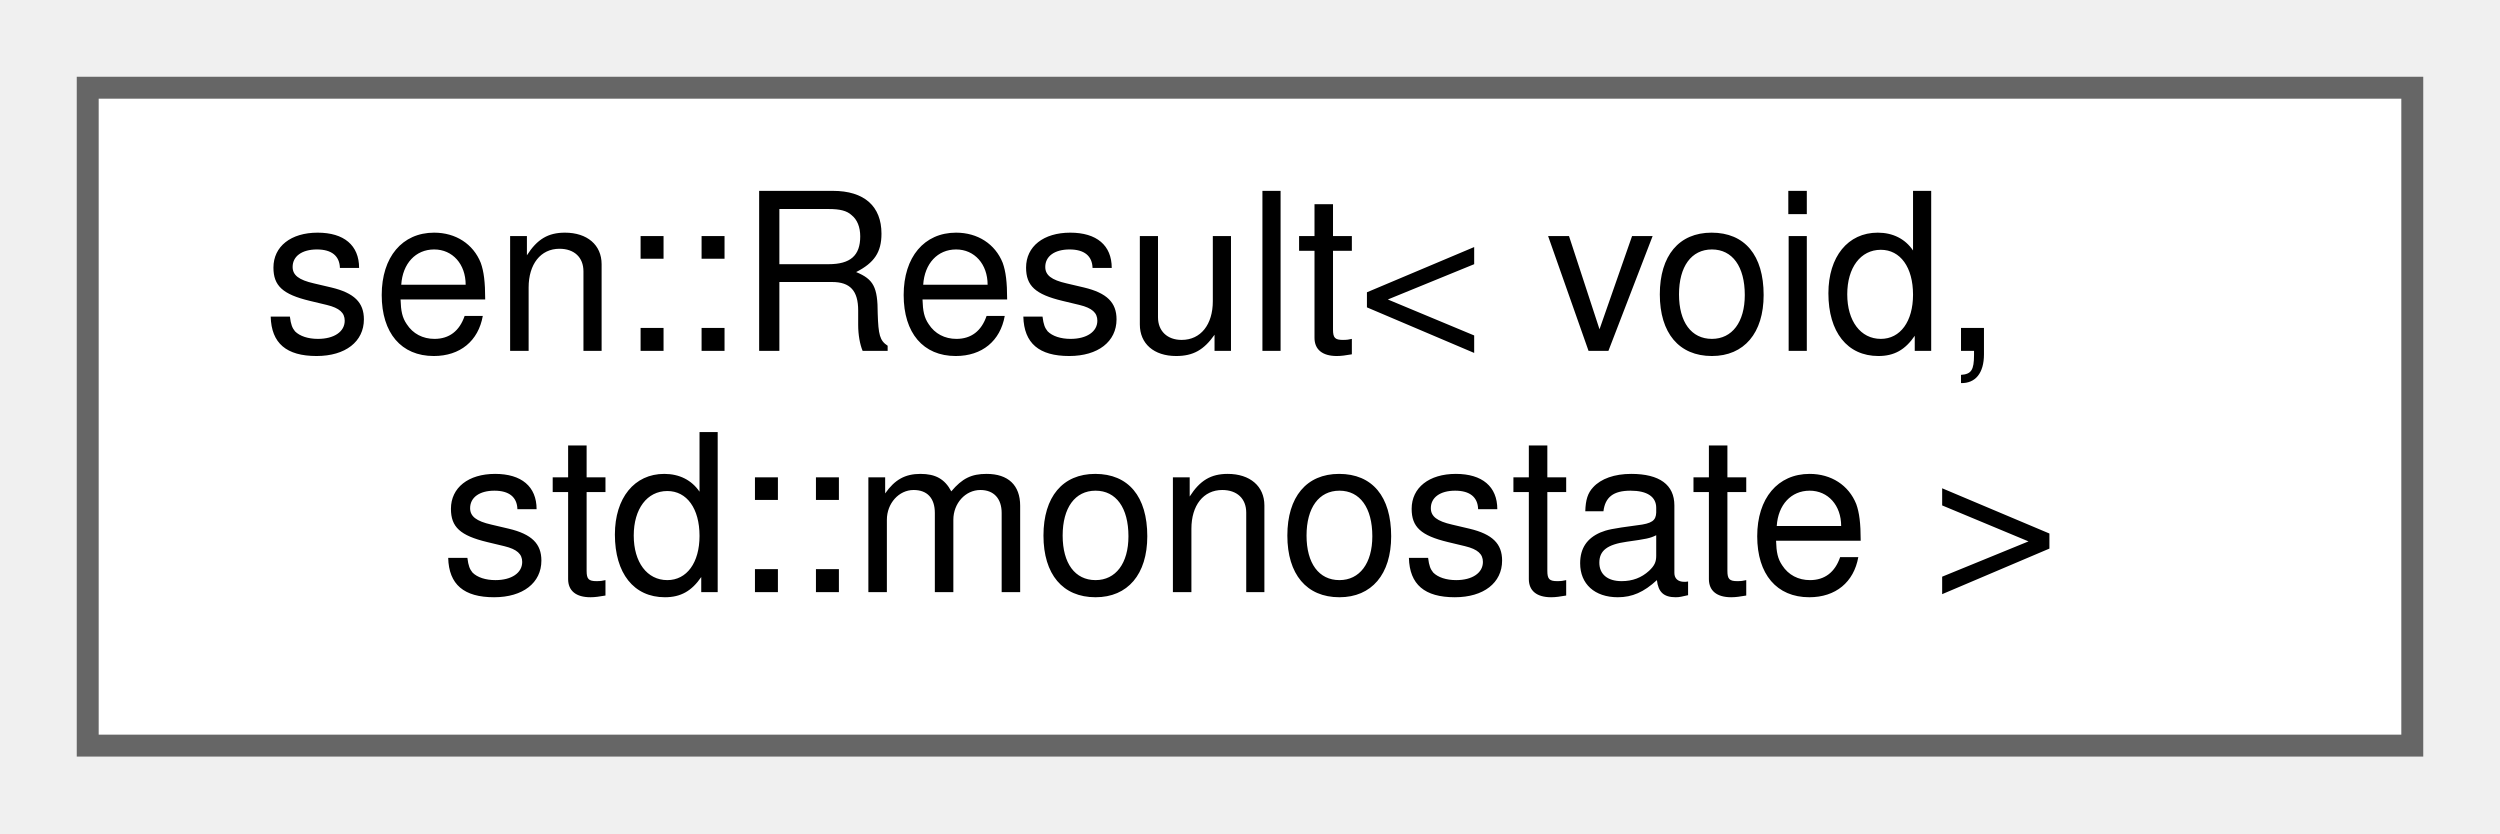
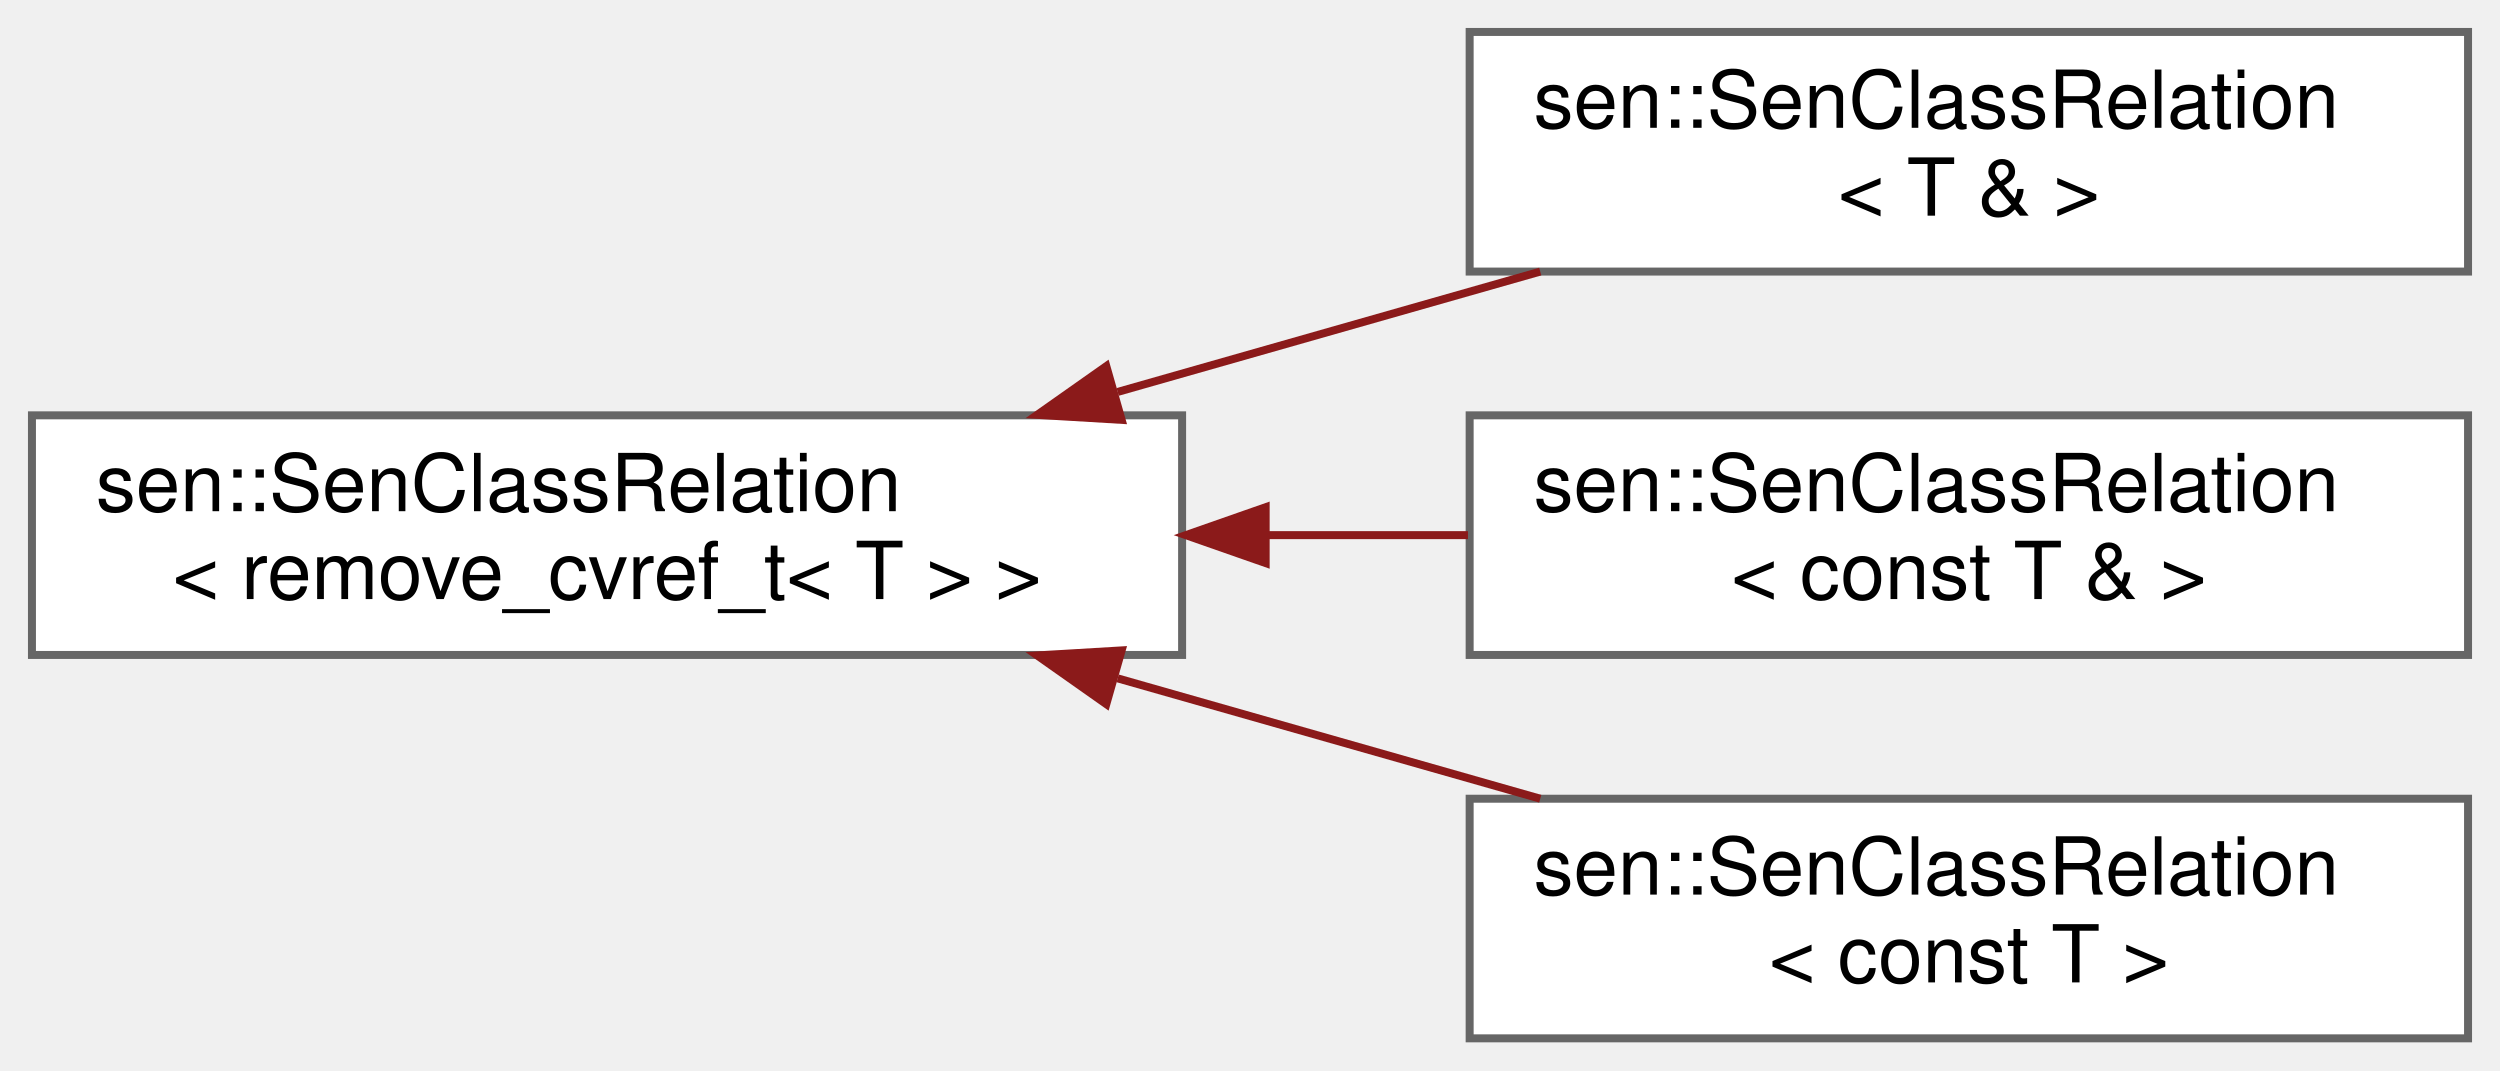
- <svg xmlns="http://www.w3.org/2000/svg" xmlns:xlink="http://www.w3.org/1999/xlink" width="114pt" height="38pt" viewBox="0.00 0.00 114.00 38.00">
-   <g id="graph0" class="graph" transform="scale(1 1) rotate(0) translate(4 34)">
+ <svg xmlns="http://www.w3.org/2000/svg" xmlns:xlink="http://www.w3.org/1999/xlink" width="313pt" height="134pt" viewBox="0.00 0.00 313.00 134.00">
+   <g id="graph0" class="graph" transform="scale(1 1) rotate(0) translate(4 130)">
    <g id="Node000000" class="node">
      <g id="a_Node000000">
-         <a xlink:href="classsen_1_1_result_3_01void_00_01std_1_1monostate_01_4.html" target="_top" xlink:title="Specialization for Results that just hold success indication.">
-           <polygon fill="white" stroke="#666666" points="106,-30 0,-30 0,0 106,0 106,-30" />
-           <text text-anchor="start" x="8" y="-18" font-family="Helvetica,sans-Serif" font-size="10.00">sen::Result&lt; void,</text>
-           <text text-anchor="middle" x="53" y="-7" font-family="Helvetica,sans-Serif" font-size="10.00"> std::monostate &gt;</text>
+         <a xlink:href="structsen_1_1_sen_class_relation.html" target="_top" xlink:title=" ">
+           <polygon fill="white" stroke="#666666" points="144,-78 0,-78 0,-48 144,-48 144,-78" />
+           <text text-anchor="start" x="8" y="-66" font-family="Helvetica,sans-Serif" font-size="10.00">sen::SenClassRelation</text>
+           <text text-anchor="middle" x="72" y="-55" font-family="Helvetica,sans-Serif" font-size="10.00">&lt; remove_cvref_t&lt; T &gt; &gt;</text>
+         </a>
+       </g>
+     </g>
+     <g id="Node000001" class="node">
+       <g id="a_Node000001">
+         <a xlink:href="structsen_1_1_sen_class_relation_3_01_t_01_6_01_4.html" target="_top" xlink:title=" ">
+           <polygon fill="white" stroke="#666666" points="305,-126 180,-126 180,-96 305,-96 305,-126" />
+           <text text-anchor="start" x="188" y="-114" font-family="Helvetica,sans-Serif" font-size="10.00">sen::SenClassRelation</text>
+           <text text-anchor="middle" x="242.5" y="-103" font-family="Helvetica,sans-Serif" font-size="10.00">&lt; T &amp; &gt;</text>
+         </a>
+       </g>
+     </g>
+     <g id="edge29_Node000000_Node000001" class="edge">
+       <g id="a_edge29_Node000000_Node000001">
+         <a xlink:title=" ">
+           <path fill="none" stroke="#8b1a1a" d="M135.93,-80.93C153.35,-85.89 172.07,-91.22 188.84,-96" />
+           <polygon fill="#8b1a1a" stroke="#8b1a1a" points="136.43,-77.43 125.85,-78.06 134.51,-84.16 136.43,-77.43" />
+         </a>
+       </g>
+     </g>
+     <g id="Node000002" class="node">
+       <g id="a_Node000002">
+         <a xlink:href="structsen_1_1_sen_class_relation_3_01const_01_t_01_6_01_4.html" target="_top" xlink:title=" ">
+           <polygon fill="white" stroke="#666666" points="305,-78 180,-78 180,-48 305,-48 305,-78" />
+           <text text-anchor="start" x="188" y="-66" font-family="Helvetica,sans-Serif" font-size="10.00">sen::SenClassRelation</text>
+           <text text-anchor="middle" x="242.5" y="-55" font-family="Helvetica,sans-Serif" font-size="10.00">&lt; const T &amp; &gt;</text>
+         </a>
+       </g>
+     </g>
+     <g id="edge30_Node000000_Node000002" class="edge">
+       <g id="a_edge30_Node000000_Node000002">
+         <a xlink:title=" ">
+           <path fill="none" stroke="#8b1a1a" d="M154.71,-63C163.15,-63 171.62,-63 179.79,-63" />
+           <polygon fill="#8b1a1a" stroke="#8b1a1a" points="154.46,-59.5 144.46,-63 154.46,-66.5 154.46,-59.5" />
+         </a>
+       </g>
+     </g>
+     <g id="Node000003" class="node">
+       <g id="a_Node000003">
+         <a xlink:href="structsen_1_1_sen_class_relation_3_01const_01_t_01_4.html" target="_top" xlink:title=" ">
+           <polygon fill="white" stroke="#666666" points="305,-30 180,-30 180,0 305,0 305,-30" />
+           <text text-anchor="start" x="188" y="-18" font-family="Helvetica,sans-Serif" font-size="10.00">sen::SenClassRelation</text>
+           <text text-anchor="middle" x="242.5" y="-7" font-family="Helvetica,sans-Serif" font-size="10.00">&lt; const T &gt;</text>
+         </a>
+       </g>
+     </g>
+     <g id="edge31_Node000000_Node000003" class="edge">
+       <g id="a_edge31_Node000000_Node000003">
+         <a xlink:title=" ">
+           <path fill="none" stroke="#8b1a1a" d="M135.93,-45.07C153.35,-40.11 172.07,-34.78 188.84,-30" />
+           <polygon fill="#8b1a1a" stroke="#8b1a1a" points="134.51,-41.84 125.85,-47.94 136.43,-48.57 134.51,-41.84" />
        </a>
      </g>
    </g>
  </g>
</svg>
